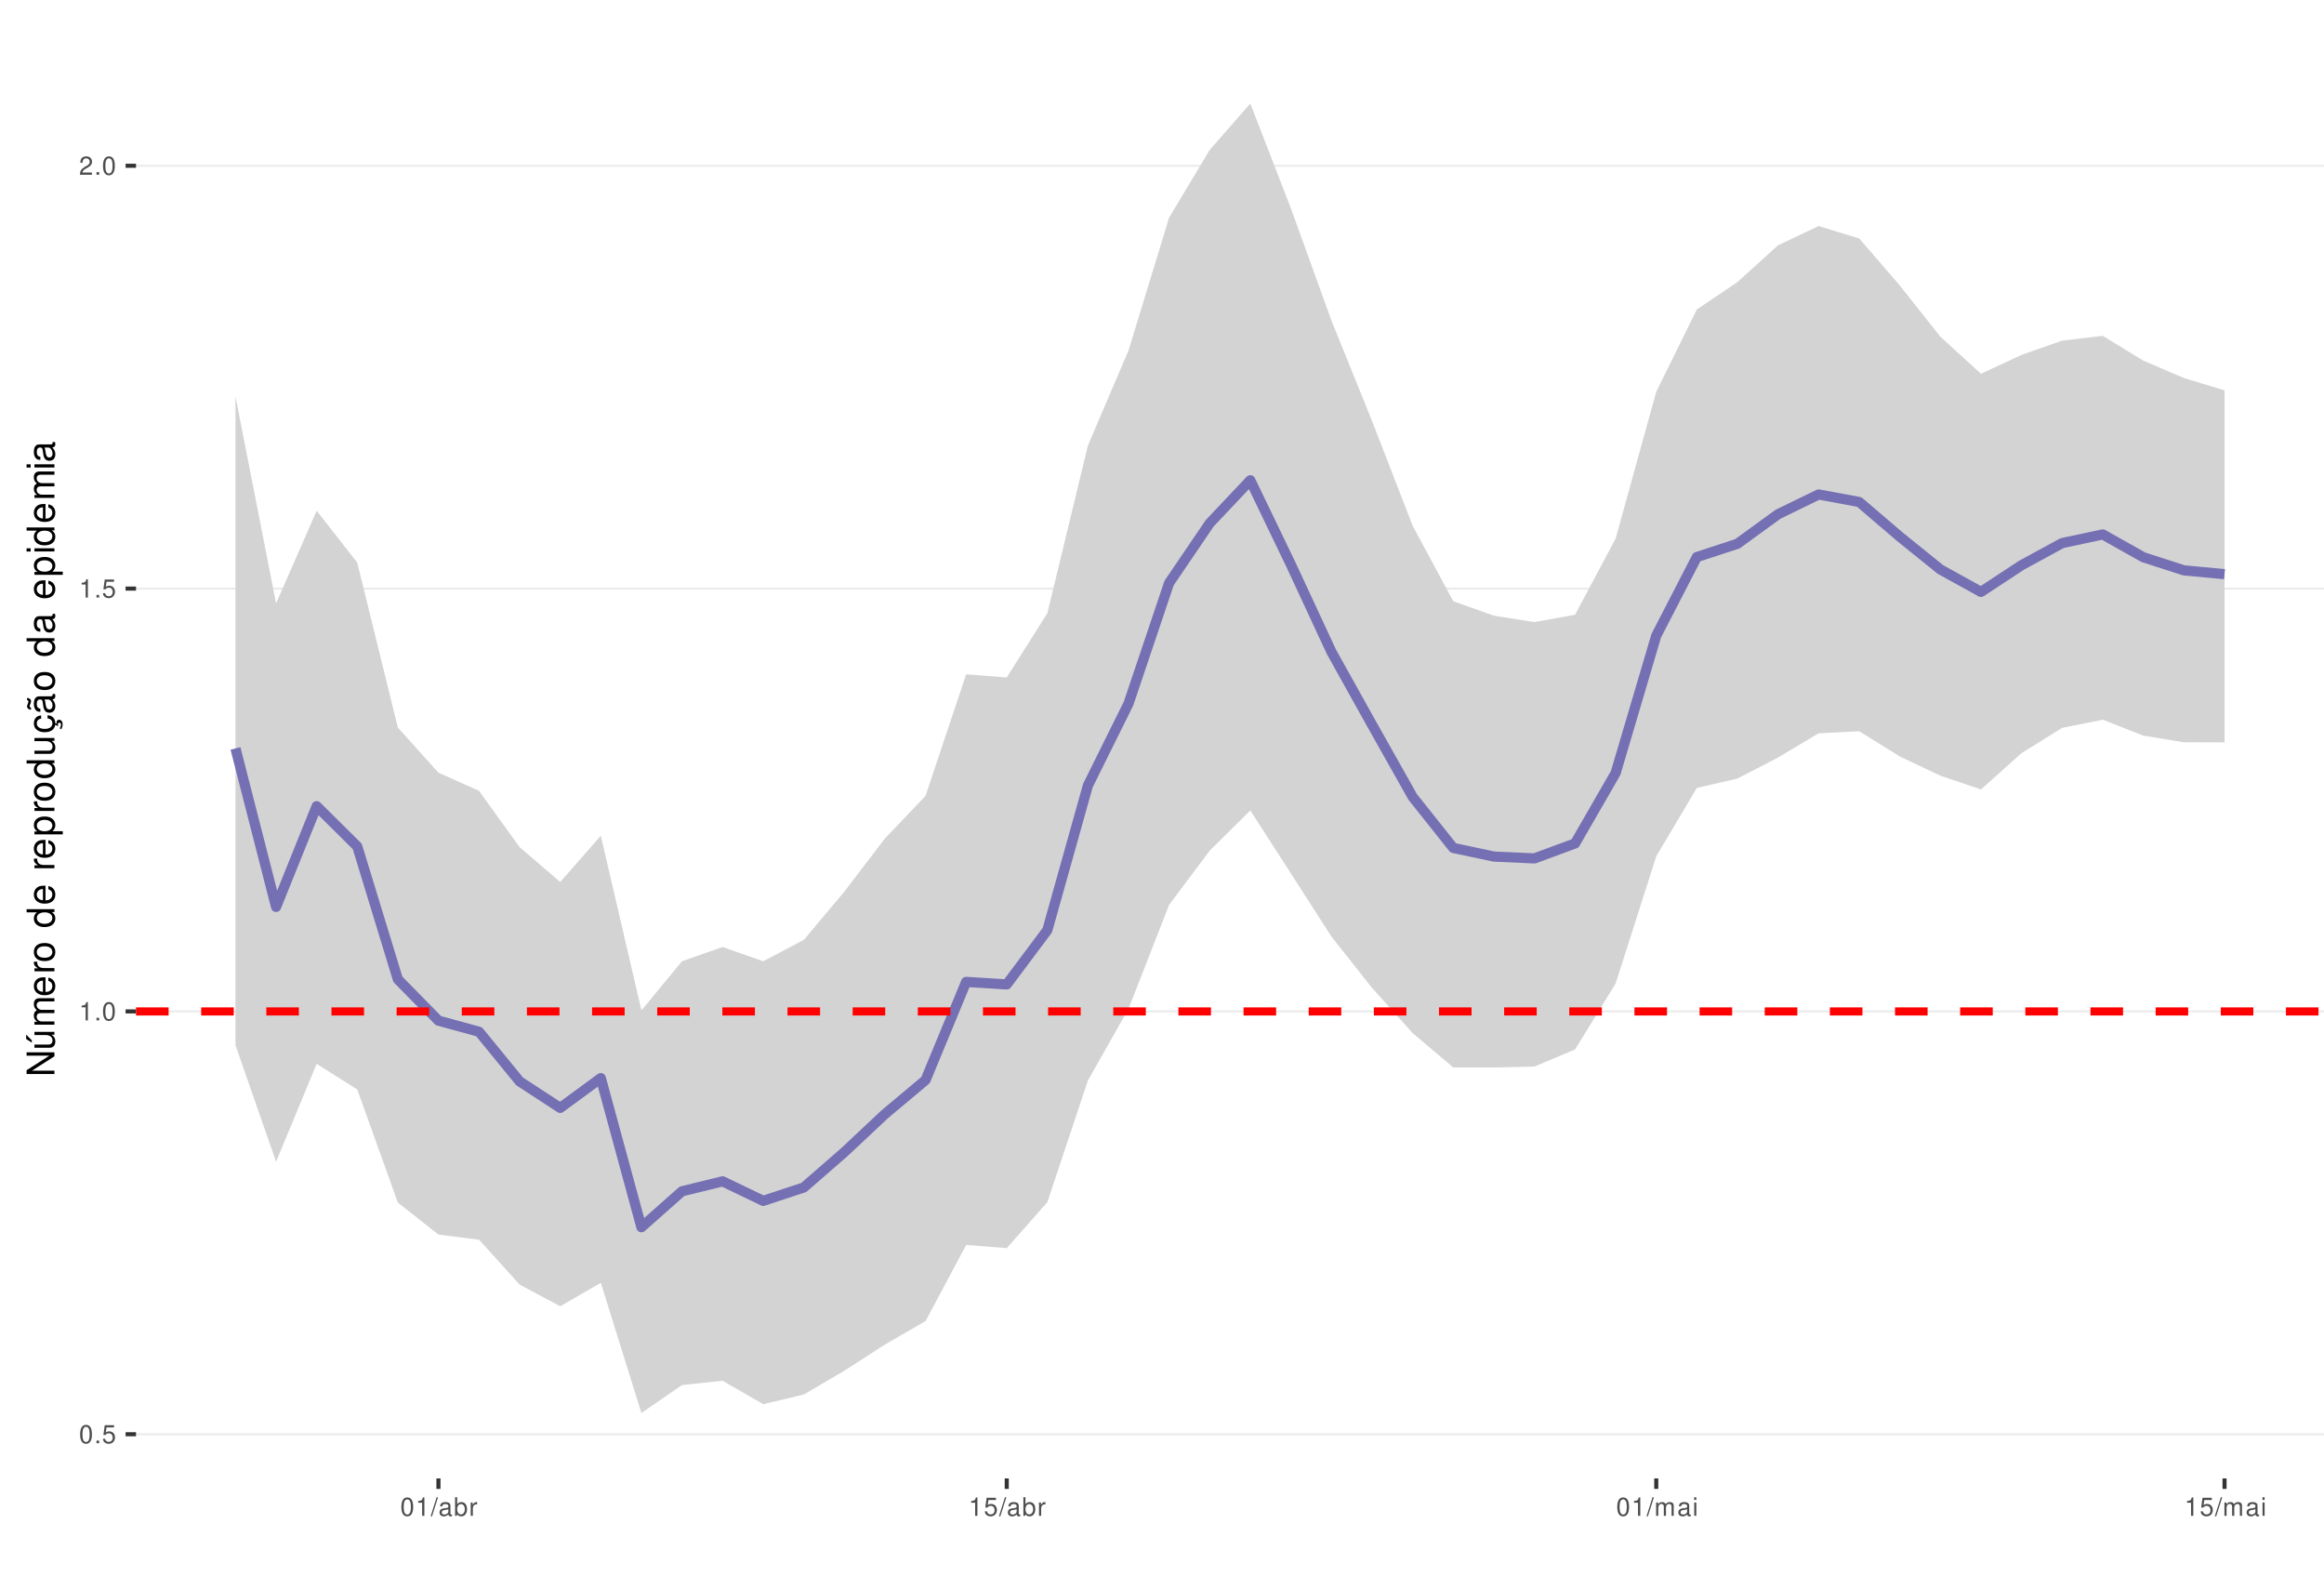
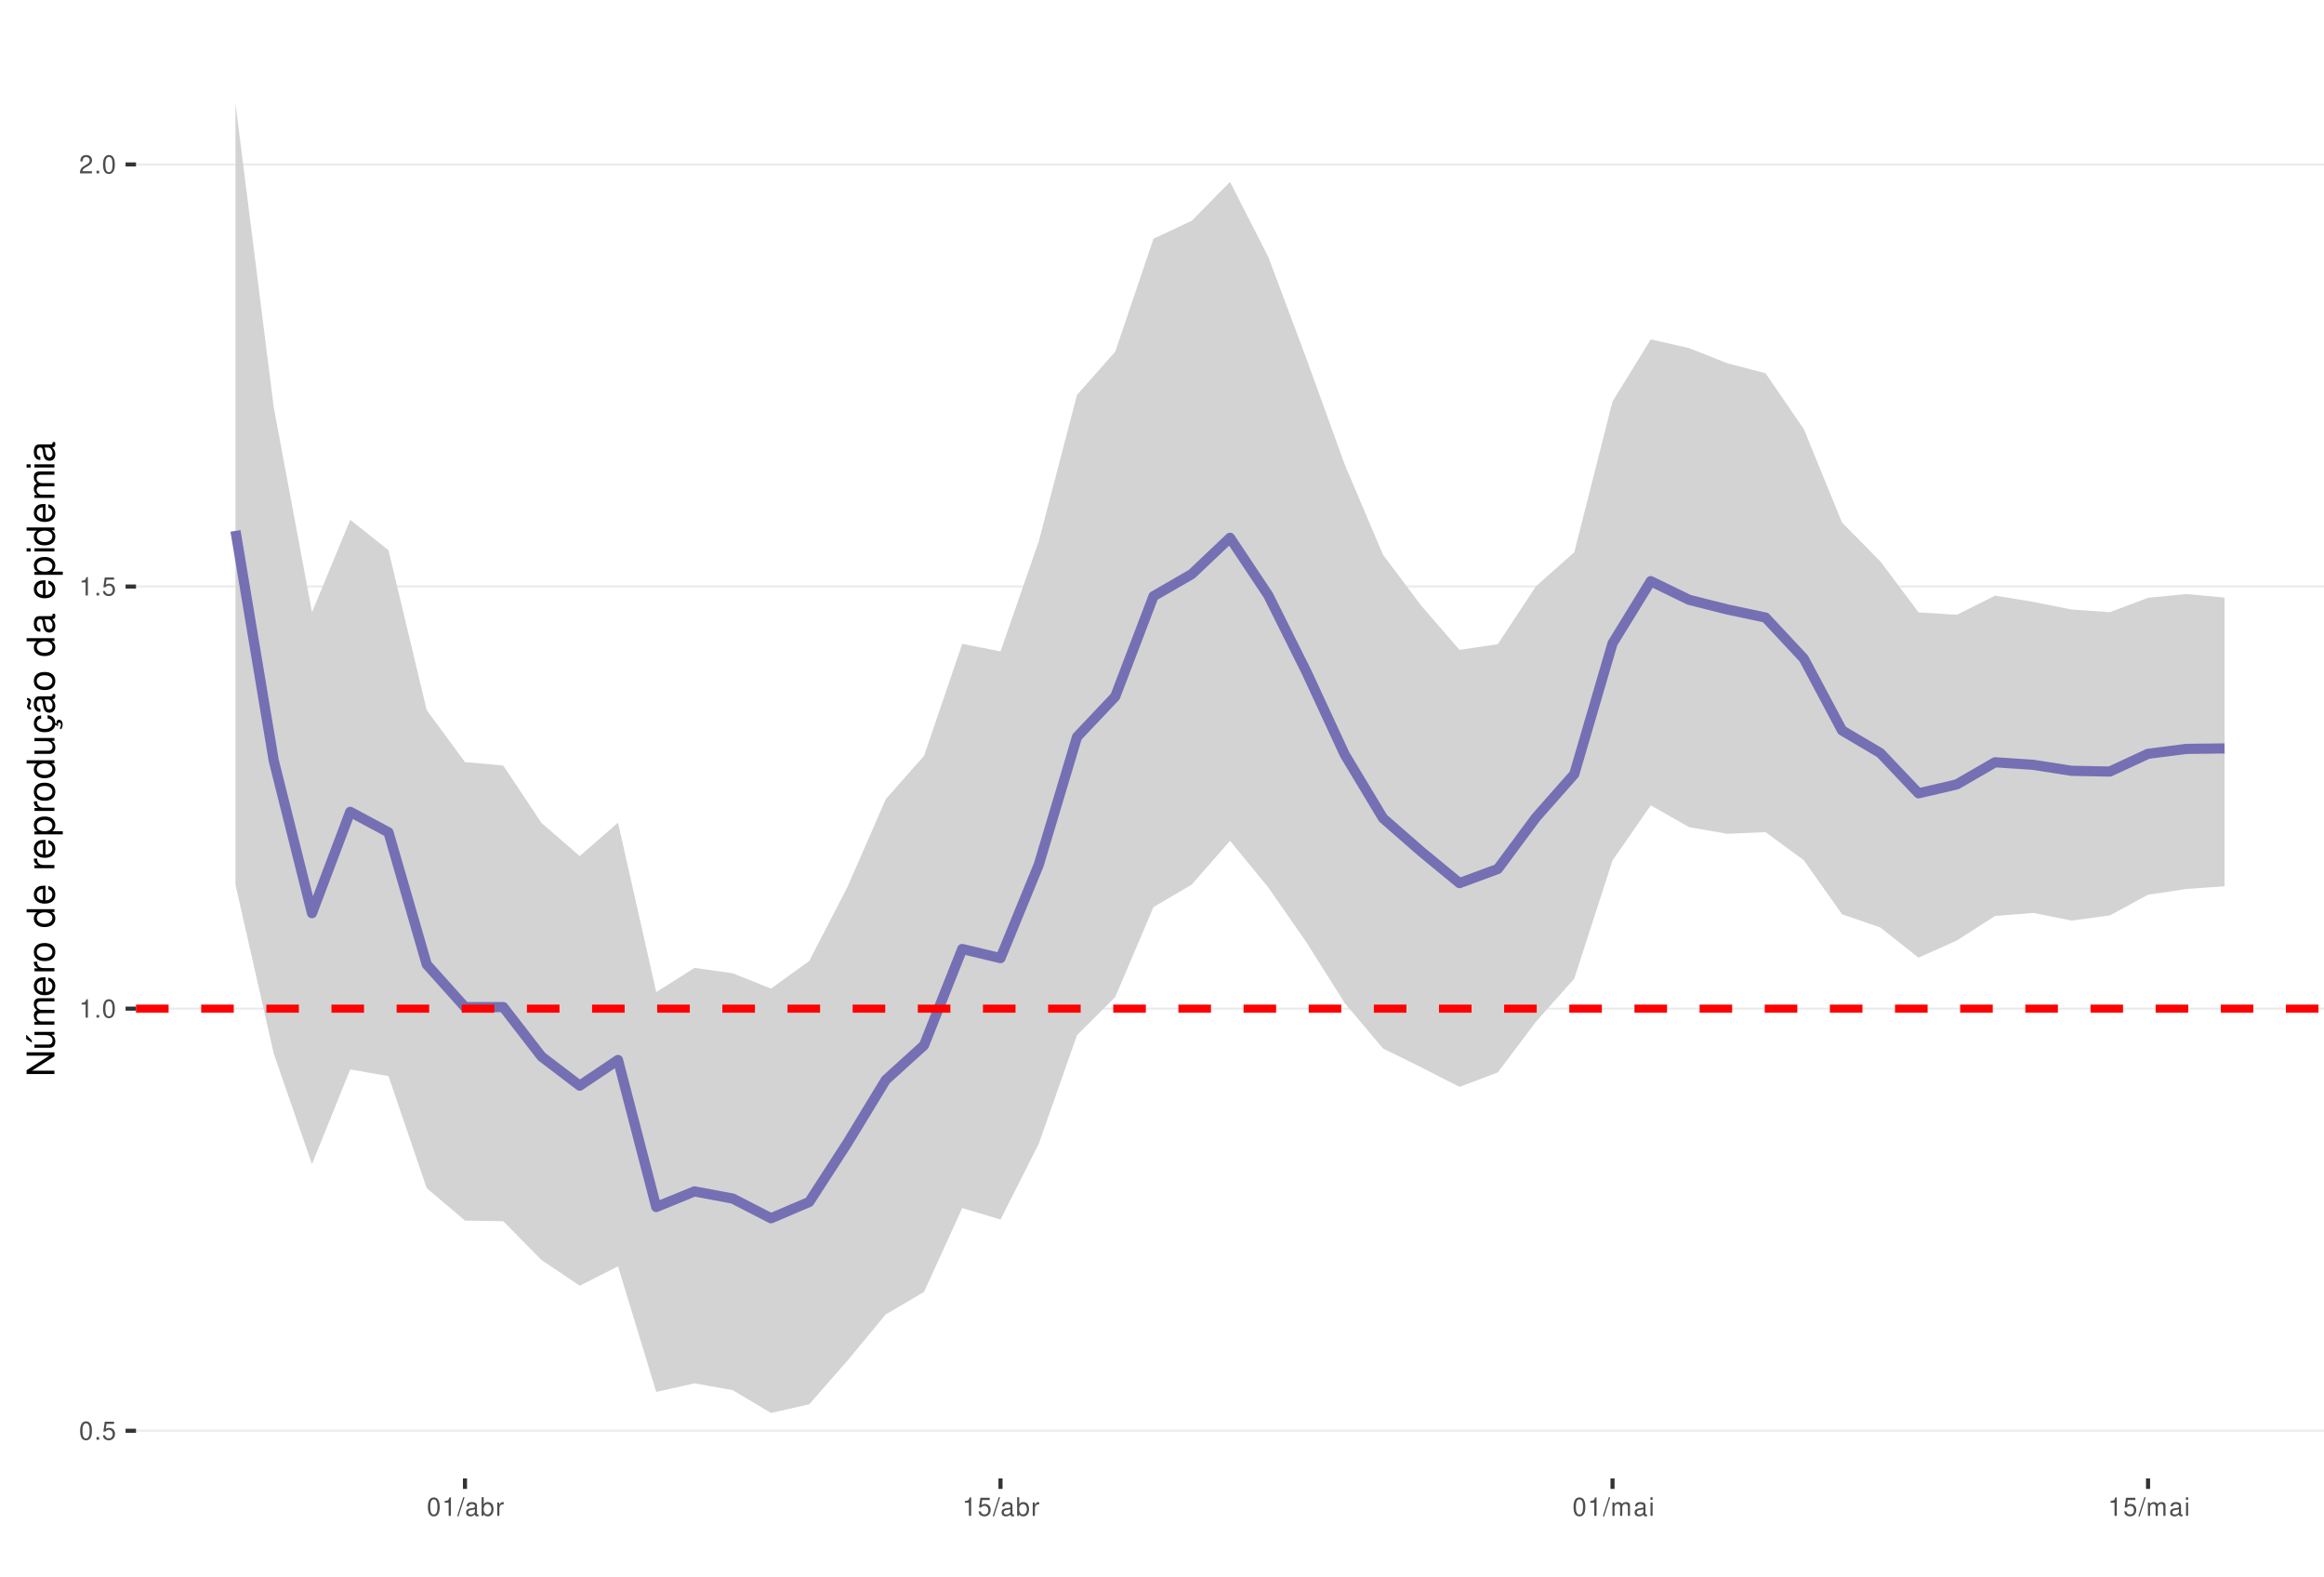
<svg xmlns="http://www.w3.org/2000/svg" xmlns:xlink="http://www.w3.org/1999/xlink" width="609pt" height="413pt" viewBox="0 0 609 413" version="1.1">
  <defs>
    <g>
      <symbol overflow="visible" id="glyph0-0">
        <path style="stroke:none;" d="" />
      </symbol>
      <symbol overflow="visible" id="glyph0-1">
        <path style="stroke:none;" d="M 1.828 -4.812 C 1.391 -4.812 0.984 -4.609 0.75 -4.281 C 0.438 -3.859 0.281 -3.219 0.281 -2.328 C 0.281 -0.703 0.812 0.156 1.828 0.156 C 2.828 0.156 3.375 -0.703 3.375 -2.297 C 3.375 -3.219 3.234 -3.844 2.922 -4.281 C 2.672 -4.625 2.281 -4.812 1.828 -4.812 Z M 1.828 -4.297 C 2.469 -4.297 2.781 -3.641 2.781 -2.344 C 2.781 -0.969 2.469 -0.328 1.812 -0.328 C 1.203 -0.328 0.891 -1 0.891 -2.328 C 0.891 -3.641 1.203 -4.297 1.828 -4.297 Z M 1.828 -4.297 " />
      </symbol>
      <symbol overflow="visible" id="glyph0-2">
        <path style="stroke:none;" d="M 1.266 -0.688 L 0.578 -0.688 L 0.578 0 L 1.266 0 Z M 1.266 -0.688 " />
      </symbol>
      <symbol overflow="visible" id="glyph0-3">
        <path style="stroke:none;" d="M 3.172 -4.719 L 0.734 -4.719 L 0.375 -2.156 L 0.922 -2.156 C 1.188 -2.469 1.422 -2.594 1.797 -2.594 C 2.422 -2.594 2.812 -2.156 2.812 -1.453 C 2.812 -0.781 2.422 -0.359 1.781 -0.359 C 1.266 -0.359 0.953 -0.625 0.812 -1.156 L 0.234 -1.156 C 0.312 -0.766 0.375 -0.578 0.516 -0.406 C 0.781 -0.047 1.266 0.156 1.797 0.156 C 2.75 0.156 3.422 -0.547 3.422 -1.531 C 3.422 -2.469 2.797 -3.109 1.891 -3.109 C 1.562 -3.109 1.297 -3.016 1.016 -2.828 L 1.203 -4.141 L 3.172 -4.141 Z M 3.172 -4.719 " />
      </symbol>
      <symbol overflow="visible" id="glyph0-4">
        <path style="stroke:none;" d="M 1.719 -3.422 L 1.719 0 L 2.312 0 L 2.312 -4.812 L 1.922 -4.812 C 1.719 -4.078 1.578 -3.969 0.672 -3.859 L 0.672 -3.422 Z M 1.719 -3.422 " />
      </symbol>
      <symbol overflow="visible" id="glyph0-5">
        <path style="stroke:none;" d="M 3.375 -0.578 L 0.891 -0.578 C 0.938 -0.984 1.156 -1.234 1.734 -1.578 L 2.406 -1.953 C 3.062 -2.328 3.406 -2.812 3.406 -3.406 C 3.406 -3.812 3.234 -4.188 2.969 -4.438 C 2.688 -4.688 2.344 -4.812 1.891 -4.812 C 1.297 -4.812 0.844 -4.594 0.578 -4.188 C 0.422 -3.938 0.344 -3.641 0.328 -3.141 L 0.922 -3.141 C 0.938 -3.469 0.984 -3.672 1.062 -3.828 C 1.219 -4.125 1.516 -4.297 1.875 -4.297 C 2.406 -4.297 2.797 -3.906 2.797 -3.391 C 2.797 -3.016 2.578 -2.672 2.156 -2.438 L 1.547 -2.078 C 0.562 -1.516 0.281 -1.062 0.219 0 L 3.375 0 Z M 3.375 -0.578 " />
      </symbol>
      <symbol overflow="visible" id="glyph0-6">
        <path style="stroke:none;" d="M 1.531 -4.859 L -0.047 0.141 L 0.312 0.141 L 1.891 -4.859 Z M 1.531 -4.859 " />
      </symbol>
      <symbol overflow="visible" id="glyph0-7">
        <path style="stroke:none;" d="M 3.562 -0.328 C 3.5 -0.312 3.469 -0.312 3.438 -0.312 C 3.25 -0.312 3.141 -0.406 3.141 -0.578 L 3.141 -2.641 C 3.141 -3.25 2.688 -3.594 1.828 -3.594 C 1.312 -3.594 0.906 -3.438 0.672 -3.188 C 0.516 -3 0.453 -2.797 0.438 -2.453 L 0.984 -2.453 C 1.031 -2.875 1.297 -3.078 1.812 -3.078 C 2.312 -3.078 2.594 -2.891 2.594 -2.562 L 2.594 -2.406 C 2.578 -2.172 2.469 -2.078 2.016 -2.031 C 1.219 -1.922 1.109 -1.891 0.891 -1.812 C 0.484 -1.641 0.281 -1.328 0.281 -0.875 C 0.281 -0.25 0.719 0.156 1.422 0.156 C 1.859 0.156 2.219 0 2.609 -0.359 C 2.656 0 2.828 0.156 3.188 0.156 C 3.297 0.156 3.375 0.141 3.562 0.094 Z M 2.594 -1.094 C 2.594 -0.906 2.531 -0.797 2.375 -0.641 C 2.141 -0.438 1.875 -0.328 1.547 -0.328 C 1.109 -0.328 0.859 -0.547 0.859 -0.891 C 0.859 -1.266 1.094 -1.438 1.703 -1.531 C 2.297 -1.609 2.406 -1.641 2.594 -1.719 Z M 2.594 -1.094 " />
      </symbol>
      <symbol overflow="visible" id="glyph0-8">
        <path style="stroke:none;" d="M 0.359 -4.859 L 0.359 0 L 0.859 0 L 0.859 -0.453 C 1.125 -0.047 1.484 0.156 1.969 0.156 C 2.875 0.156 3.484 -0.594 3.484 -1.75 C 3.484 -2.891 2.922 -3.594 1.984 -3.594 C 1.516 -3.594 1.172 -3.406 0.906 -3.016 L 0.906 -4.859 Z M 1.891 -3.062 C 2.5 -3.062 2.906 -2.531 2.906 -1.703 C 2.906 -0.906 2.484 -0.359 1.891 -0.359 C 1.297 -0.359 0.906 -0.906 0.906 -1.719 C 0.906 -2.531 1.297 -3.062 1.891 -3.062 Z M 1.891 -3.062 " />
      </symbol>
      <symbol overflow="visible" id="glyph0-9">
        <path style="stroke:none;" d="M 0.453 -3.484 L 0.453 0 L 1.016 0 L 1.016 -1.812 C 1.031 -2.656 1.375 -3.016 2.141 -3 L 2.141 -3.562 C 2.047 -3.578 1.984 -3.594 1.922 -3.594 C 1.562 -3.594 1.297 -3.375 0.969 -2.859 L 0.969 -3.484 Z M 0.453 -3.484 " />
      </symbol>
      <symbol overflow="visible" id="glyph0-10">
        <path style="stroke:none;" d="M 0.469 -3.484 L 0.469 0 L 1.031 0 L 1.031 -2.188 C 1.031 -2.703 1.391 -3.109 1.844 -3.109 C 2.25 -3.109 2.484 -2.844 2.484 -2.406 L 2.484 0 L 3.047 0 L 3.047 -2.188 C 3.047 -2.703 3.422 -3.109 3.875 -3.109 C 4.266 -3.109 4.516 -2.844 4.516 -2.406 L 4.516 0 L 5.078 0 L 5.078 -2.609 C 5.078 -3.234 4.719 -3.594 4.062 -3.594 C 3.594 -3.594 3.312 -3.453 2.984 -3.062 C 2.781 -3.422 2.5 -3.594 2.047 -3.594 C 1.578 -3.594 1.266 -3.422 0.984 -3 L 0.984 -3.484 Z M 0.469 -3.484 " />
      </symbol>
      <symbol overflow="visible" id="glyph0-11">
        <path style="stroke:none;" d="M 1 -3.484 L 0.453 -3.484 L 0.453 0 L 1 0 Z M 1 -4.859 L 0.438 -4.859 L 0.438 -4.156 L 1 -4.156 Z M 1 -4.859 " />
      </symbol>
      <symbol overflow="visible" id="glyph1-0">
        <path style="stroke:none;" d="" />
      </symbol>
      <symbol overflow="visible" id="glyph1-1">
        <path style="stroke:none;" d="M -7.297 -6.453 L -7.297 -5.578 L -1.328 -5.578 L -7.297 -1.766 L -7.297 -0.766 L 0 -0.766 L 0 -1.641 L -5.906 -1.641 L 0 -5.406 L 0 -6.453 Z M -7.297 -6.453 " />
      </symbol>
      <symbol overflow="visible" id="glyph1-2">
        <path style="stroke:none;" d="M 0 -4.812 L -5.234 -4.812 L -5.234 -3.984 L -2.266 -3.984 C -1.203 -3.984 -0.5 -3.438 -0.5 -2.562 C -0.5 -1.906 -0.906 -1.484 -1.531 -1.484 L -5.234 -1.484 L -5.234 -0.656 L -1.203 -0.656 C -0.328 -0.656 0.234 -1.297 0.234 -2.312 C 0.234 -3.094 -0.047 -3.578 -0.734 -4.062 L 0 -4.062 Z M -7.406 -2.953 L -5.922 -2 L -5.922 -2.594 L -7.406 -4.094 Z M -7.406 -2.953 " />
      </symbol>
      <symbol overflow="visible" id="glyph1-3">
        <path style="stroke:none;" d="M -5.234 -0.703 L 0 -0.703 L 0 -1.547 L -3.297 -1.547 C -4.047 -1.547 -4.656 -2.094 -4.656 -2.766 C -4.656 -3.391 -4.281 -3.734 -3.609 -3.734 L 0 -3.734 L 0 -4.578 L -3.297 -4.578 C -4.047 -4.578 -4.656 -5.125 -4.656 -5.812 C -4.656 -6.422 -4.266 -6.781 -3.609 -6.781 L 0 -6.781 L 0 -7.625 L -3.938 -7.625 C -4.875 -7.625 -5.391 -7.078 -5.391 -6.094 C -5.391 -5.406 -5.188 -4.984 -4.594 -4.484 C -5.156 -4.188 -5.391 -3.766 -5.391 -3.078 C -5.391 -2.375 -5.125 -1.906 -4.5 -1.469 L -5.234 -1.469 Z M -5.234 -0.703 " />
      </symbol>
      <symbol overflow="visible" id="glyph1-4">
        <path style="stroke:none;" d="M -2.344 -5.125 C -3.141 -5.125 -3.625 -5.062 -4.016 -4.922 C -4.875 -4.578 -5.391 -3.781 -5.391 -2.797 C -5.391 -1.344 -4.281 -0.406 -2.547 -0.406 C -0.812 -0.406 0.234 -1.297 0.234 -2.781 C 0.234 -3.984 -0.453 -4.812 -1.594 -5.016 L -1.594 -4.188 C -0.906 -3.953 -0.547 -3.484 -0.547 -2.812 C -0.547 -2.281 -0.781 -1.828 -1.219 -1.547 C -1.516 -1.344 -1.812 -1.281 -2.344 -1.266 Z M -3.016 -1.297 C -3.984 -1.359 -4.625 -1.953 -4.625 -2.797 C -4.625 -3.641 -3.953 -4.234 -3.016 -4.234 Z M -3.016 -1.297 " />
      </symbol>
      <symbol overflow="visible" id="glyph1-5">
        <path style="stroke:none;" d="M -5.234 -0.688 L 0 -0.688 L 0 -1.531 L -2.719 -1.531 C -3.984 -1.547 -4.547 -2.062 -4.516 -3.203 L -5.359 -3.203 C -5.375 -3.062 -5.391 -2.984 -5.391 -2.891 C -5.391 -2.344 -5.062 -1.938 -4.297 -1.453 L -5.234 -1.453 Z M -5.234 -0.688 " />
      </symbol>
      <symbol overflow="visible" id="glyph1-6">
        <path style="stroke:none;" d="M -5.391 -2.719 C -5.391 -1.234 -4.344 -0.359 -2.578 -0.359 C -0.812 -0.359 0.234 -1.234 0.234 -2.734 C 0.234 -4.203 -0.812 -5.094 -2.547 -5.094 C -4.359 -5.094 -5.391 -4.234 -5.391 -2.719 Z M -4.625 -2.734 C -4.625 -3.672 -3.844 -4.234 -2.547 -4.234 C -1.312 -4.234 -0.547 -3.656 -0.547 -2.734 C -0.547 -1.797 -1.312 -1.234 -2.578 -1.234 C -3.844 -1.234 -4.625 -1.797 -4.625 -2.734 Z M -4.625 -2.734 " />
      </symbol>
      <symbol overflow="visible" id="glyph1-7">
        <path style="stroke:none;" d="" />
      </symbol>
      <symbol overflow="visible" id="glyph1-8">
        <path style="stroke:none;" d="M -7.297 -4.953 L -7.297 -4.125 L -4.578 -4.125 C -5.109 -3.766 -5.391 -3.203 -5.391 -2.516 C -5.391 -1.156 -4.297 -0.266 -2.625 -0.266 C -0.859 -0.266 0.234 -1.125 0.234 -2.547 C 0.234 -3.266 -0.047 -3.766 -0.688 -4.203 L 0 -4.203 L 0 -4.953 Z M -4.609 -2.656 C -4.609 -3.547 -3.812 -4.125 -2.562 -4.125 C -1.344 -4.125 -0.547 -3.547 -0.547 -2.656 C -0.547 -1.734 -1.359 -1.125 -2.578 -1.125 C -3.797 -1.125 -4.609 -1.734 -4.609 -2.656 Z M -4.609 -2.656 " />
      </symbol>
      <symbol overflow="visible" id="glyph1-9">
        <path style="stroke:none;" d="M 2.188 -0.547 L 2.188 -1.375 L -0.547 -1.375 C -0.016 -1.812 0.234 -2.312 0.234 -2.984 C 0.234 -4.344 -0.859 -5.234 -2.531 -5.234 C -4.297 -5.234 -5.391 -4.375 -5.391 -2.984 C -5.391 -2.266 -5.062 -1.703 -4.453 -1.312 L -5.234 -1.312 L -5.234 -0.547 Z M -4.609 -2.844 C -4.609 -3.766 -3.797 -4.359 -2.547 -4.359 C -1.359 -4.359 -0.547 -3.75 -0.547 -2.844 C -0.547 -1.953 -1.344 -1.375 -2.578 -1.375 C -3.812 -1.375 -4.609 -1.953 -4.609 -2.844 Z M -4.609 -2.844 " />
      </symbol>
      <symbol overflow="visible" id="glyph1-10">
        <path style="stroke:none;" d="M 0 -4.812 L -5.234 -4.812 L -5.234 -3.984 L -2.266 -3.984 C -1.203 -3.984 -0.5 -3.438 -0.5 -2.562 C -0.5 -1.906 -0.906 -1.484 -1.531 -1.484 L -5.234 -1.484 L -5.234 -0.656 L -1.203 -0.656 C -0.328 -0.656 0.234 -1.297 0.234 -2.312 C 0.234 -3.094 -0.047 -3.578 -0.734 -4.062 L 0 -4.062 Z M 0 -4.812 " />
      </symbol>
      <symbol overflow="visible" id="glyph1-11">
        <path style="stroke:none;" d="M 0.234 -2.641 C 0.234 -3.875 -0.547 -4.703 -1.797 -4.766 L -1.797 -3.938 C -0.953 -3.797 -0.531 -3.359 -0.531 -2.656 C -0.531 -1.734 -1.281 -1.188 -2.516 -1.188 C -3.844 -1.188 -4.625 -1.719 -4.625 -2.625 C -4.625 -3.328 -4.203 -3.766 -3.484 -3.875 L -3.484 -4.703 C -3.984 -4.672 -4.312 -4.562 -4.609 -4.359 C -5.094 -4 -5.391 -3.375 -5.391 -2.641 C -5.391 -1.219 -4.266 -0.312 -2.531 -0.312 C -1.469 -0.312 -0.625 -0.672 -0.156 -1.312 C 0.047 -1.594 0.125 -1.812 0.203 -2.25 L 0.922 -1.938 L 0.984 -2.062 C 0.938 -2.188 0.906 -2.25 0.906 -2.375 C 0.906 -2.656 1.047 -2.828 1.281 -2.828 C 1.547 -2.828 1.734 -2.594 1.734 -2.297 C 1.734 -2.031 1.672 -1.844 1.438 -1.406 L 1.406 -1.312 L 1.812 -1.094 C 2.078 -1.75 2.141 -1.953 2.141 -2.344 C 2.141 -3.109 1.781 -3.578 1.203 -3.578 C 0.781 -3.578 0.547 -3.297 0.547 -2.797 C 0.547 -2.703 0.547 -2.641 0.562 -2.516 Z M 0.234 -2.641 " />
      </symbol>
      <symbol overflow="visible" id="glyph1-12">
        <path style="stroke:none;" d="M -0.484 -5.344 C -0.469 -5.266 -0.469 -5.219 -0.469 -5.172 C -0.469 -4.875 -0.625 -4.719 -0.875 -4.719 L -3.953 -4.719 C -4.891 -4.719 -5.391 -4.047 -5.391 -2.75 C -5.391 -1.984 -5.172 -1.375 -4.781 -1.016 C -4.516 -0.766 -4.203 -0.672 -3.688 -0.656 L -3.688 -1.484 C -4.328 -1.562 -4.625 -1.938 -4.625 -2.719 C -4.625 -3.484 -4.344 -3.891 -3.844 -3.891 L -3.625 -3.891 C -3.266 -3.875 -3.125 -3.703 -3.047 -3.016 C -2.891 -1.844 -2.844 -1.656 -2.719 -1.344 C -2.453 -0.734 -2 -0.422 -1.312 -0.422 C -0.375 -0.422 0.234 -1.078 0.234 -2.141 C 0.234 -2.797 0 -3.328 -0.547 -3.922 C 0 -3.984 0.234 -4.234 0.234 -4.781 C 0.234 -4.953 0.203 -5.062 0.141 -5.344 Z M -1.656 -3.891 C -1.375 -3.891 -1.203 -3.812 -0.969 -3.562 C -0.656 -3.219 -0.5 -2.812 -0.5 -2.312 C -0.5 -1.672 -0.812 -1.297 -1.344 -1.297 C -1.891 -1.297 -2.172 -1.656 -2.297 -2.547 C -2.422 -3.438 -2.453 -3.609 -2.594 -3.891 Z M -7.172 -3.75 C -6.922 -3.672 -6.812 -3.547 -6.812 -3.375 C -6.812 -3.25 -6.875 -2.984 -6.984 -2.734 C -7.156 -2.312 -7.172 -2.25 -7.172 -2.047 C -7.172 -1.594 -6.797 -1.297 -6.141 -1.188 L -6.141 -1.766 C -6.375 -1.812 -6.5 -1.938 -6.5 -2.094 C -6.5 -2.203 -6.469 -2.344 -6.375 -2.578 C -6.156 -3.156 -6.125 -3.234 -6.125 -3.438 C -6.125 -3.922 -6.484 -4.219 -7.172 -4.312 Z M -7.172 -3.75 " />
      </symbol>
      <symbol overflow="visible" id="glyph1-13">
        <path style="stroke:none;" d="M -0.484 -5.344 C -0.469 -5.266 -0.469 -5.219 -0.469 -5.172 C -0.469 -4.875 -0.625 -4.719 -0.875 -4.719 L -3.953 -4.719 C -4.891 -4.719 -5.391 -4.047 -5.391 -2.75 C -5.391 -1.984 -5.172 -1.375 -4.781 -1.016 C -4.516 -0.766 -4.203 -0.672 -3.688 -0.656 L -3.688 -1.484 C -4.328 -1.562 -4.625 -1.938 -4.625 -2.719 C -4.625 -3.484 -4.344 -3.891 -3.844 -3.891 L -3.625 -3.891 C -3.266 -3.875 -3.125 -3.703 -3.047 -3.016 C -2.891 -1.844 -2.844 -1.656 -2.719 -1.344 C -2.453 -0.734 -2 -0.422 -1.312 -0.422 C -0.375 -0.422 0.234 -1.078 0.234 -2.141 C 0.234 -2.797 0 -3.328 -0.547 -3.922 C 0 -3.984 0.234 -4.234 0.234 -4.781 C 0.234 -4.953 0.203 -5.062 0.141 -5.344 Z M -1.656 -3.891 C -1.375 -3.891 -1.203 -3.812 -0.969 -3.562 C -0.656 -3.219 -0.5 -2.812 -0.5 -2.312 C -0.5 -1.672 -0.812 -1.297 -1.344 -1.297 C -1.891 -1.297 -2.172 -1.656 -2.297 -2.547 C -2.422 -3.438 -2.453 -3.609 -2.594 -3.891 Z M -1.656 -3.891 " />
      </symbol>
      <symbol overflow="visible" id="glyph1-14">
        <path style="stroke:none;" d="M -5.234 -1.5 L -5.234 -0.672 L 0 -0.672 L 0 -1.5 Z M -7.297 -1.5 L -7.297 -0.656 L -6.234 -0.656 L -6.234 -1.5 Z M -7.297 -1.5 " />
      </symbol>
    </g>
    <clipPath id="clip1">
      <path d="M 35.645 9.961 L 609 9.961 L 609 387.328 L 35.645 387.328 Z M 35.645 9.961 " />
    </clipPath>
    <clipPath id="clip2">
-       <path d="M 35.645 375 L 609 375 L 609 377 L 35.645 377 Z M 35.645 375 " />
+       <path d="M 35.645 374 L 609 374 L 609 376 L 35.645 376 Z M 35.645 374 " />
    </clipPath>
    <clipPath id="clip3">
-       <path d="M 35.645 264 L 609 264 L 609 266 L 35.645 266 Z M 35.645 264 " />
+       <path d="M 35.645 263 L 609 263 L 609 265 L 35.645 265 Z M 35.645 263 " />
    </clipPath>
    <clipPath id="clip4">
-       <path d="M 35.645 153 L 609 153 L 609 155 L 35.645 155 Z M 35.645 153 " />
+       <path d="M 35.645 153 L 609 153 L 609 154 L 35.645 154 Z M 35.645 153 " />
    </clipPath>
    <clipPath id="clip5">
-       <path d="M 35.645 43 L 609 43 L 609 44 L 35.645 44 Z M 35.645 43 " />
+       <path d="M 35.645 42 L 609 42 L 609 44 L 35.645 44 Z M 35.645 42 " />
    </clipPath>
    <clipPath id="clip6">
-       <path d="M 35.645 263 L 609 263 L 609 267 L 35.645 267 Z M 35.645 263 " />
+       <path d="M 35.645 263 L 609 263 L 609 266 L 35.645 266 Z M 35.645 263 " />
    </clipPath>
  </defs>
  <g id="surface53">
    <rect x="0" y="0" width="609" height="413" style="fill:rgb(100%,100%,100%);fill-opacity:1;stroke:none;" />
    <rect x="0" y="0" width="609" height="413" style="fill:rgb(100%,100%,100%);fill-opacity:1;stroke:none;" />
    <path style="fill:none;stroke-width:1.067;stroke-linecap:round;stroke-linejoin:round;stroke:rgb(100%,100%,100%);stroke-opacity:1;stroke-miterlimit:10;" d="M 0 413 L 609 413 L 609 0 L 0 0 Z M 0 413 " />
    <g clip-path="url(#clip1)" clip-rule="nonzero">
      <path style=" stroke:none;fill-rule:nonzero;fill:rgb(100%,100%,100%);fill-opacity:1;" d="M 35.645 387.328 L 609 387.328 L 609 9.961 L 35.645 9.961 Z M 35.645 387.328 " />
    </g>
    <g clip-path="url(#clip2)" clip-rule="nonzero">
-       <path style="fill:none;stroke-width:0.533;stroke-linecap:butt;stroke-linejoin:round;stroke:rgb(92.157%,92.157%,92.157%);stroke-opacity:1;stroke-miterlimit:10;" d="M 35.645 375.75 L 609 375.75 " />
+       <path style="fill:none;stroke-width:0.533;stroke-linecap:butt;stroke-linejoin:round;stroke:rgb(92.157%,92.157%,92.157%);stroke-opacity:1;stroke-miterlimit:10;" d="M 35.645 374.832 L 609 374.832 " />
    </g>
    <g clip-path="url(#clip3)" clip-rule="nonzero">
-       <path style="fill:none;stroke-width:0.533;stroke-linecap:butt;stroke-linejoin:round;stroke:rgb(92.157%,92.157%,92.157%);stroke-opacity:1;stroke-miterlimit:10;" d="M 35.645 264.977 L 609 264.977 " />
+       <path style="fill:none;stroke-width:0.533;stroke-linecap:butt;stroke-linejoin:round;stroke:rgb(92.157%,92.157%,92.157%);stroke-opacity:1;stroke-miterlimit:10;" d="M 35.645 264.246 L 609 264.246 " />
    </g>
    <g clip-path="url(#clip4)" clip-rule="nonzero">
-       <path style="fill:none;stroke-width:0.533;stroke-linecap:butt;stroke-linejoin:round;stroke:rgb(92.157%,92.157%,92.157%);stroke-opacity:1;stroke-miterlimit:10;" d="M 35.645 154.203 L 609 154.203 " />
+       <path style="fill:none;stroke-width:0.533;stroke-linecap:butt;stroke-linejoin:round;stroke:rgb(92.157%,92.157%,92.157%);stroke-opacity:1;stroke-miterlimit:10;" d="M 35.645 153.66 L 609 153.66 " />
    </g>
    <g clip-path="url(#clip5)" clip-rule="nonzero">
-       <path style="fill:none;stroke-width:0.533;stroke-linecap:butt;stroke-linejoin:round;stroke:rgb(92.157%,92.157%,92.157%);stroke-opacity:1;stroke-miterlimit:10;" d="M 35.645 43.43 L 609 43.43 " />
-     </g>
-     <path style=" stroke:none;fill-rule:nonzero;fill:rgb(82.745%,82.745%,82.745%);fill-opacity:1;" d="M 61.707 103.855 L 72.344 158.082 L 82.98 133.816 L 93.617 147.391 L 104.258 190.613 L 114.895 202.422 L 125.531 207.191 L 136.168 221.945 L 146.805 231.066 L 157.441 218.953 L 168.082 264.703 L 178.719 251.828 L 189.355 248.094 L 199.992 251.836 L 210.629 246.234 L 221.266 233.578 L 231.906 219.648 L 242.543 208.488 L 253.18 176.664 L 263.816 177.484 L 274.453 160.664 L 285.09 116.711 L 295.73 91.793 L 306.367 57.004 L 317.004 39.277 L 327.641 27.117 L 338.277 54.578 L 348.914 84.02 L 359.555 110.316 L 370.191 137.758 L 380.828 157.512 L 391.465 161.293 L 402.102 162.973 L 412.742 161.051 L 423.379 141.074 L 434.016 102.648 L 444.652 81.074 L 455.289 73.902 L 465.926 64.258 L 476.566 59.219 L 487.203 62.473 L 497.84 74.797 L 508.477 88.219 L 519.113 97.922 L 529.75 92.969 L 540.391 89.23 L 551.027 87.984 L 561.664 94.488 L 572.301 99.039 L 582.938 102.27 L 582.938 194.484 L 572.301 194.457 L 561.664 192.727 L 551.027 188.547 L 540.391 190.684 L 529.75 197.301 L 519.113 206.816 L 508.477 203.227 L 497.84 198.172 L 487.203 191.578 L 476.566 192.102 L 465.926 198.457 L 455.289 203.973 L 444.652 206.418 L 434.016 224.34 L 423.379 257.656 L 412.742 274.934 L 402.102 279.41 L 391.465 279.664 L 380.828 279.652 L 370.191 270.66 L 359.555 258.828 L 348.914 245.391 L 338.277 228.824 L 327.641 212.324 L 317.004 222.852 L 306.367 237.051 L 295.73 264.273 L 285.09 283.07 L 274.453 314.957 L 263.816 326.988 L 253.18 326.16 L 242.543 346.086 L 231.906 352.246 L 221.266 359.102 L 210.629 365.344 L 199.992 367.871 L 189.355 361.734 L 178.719 362.859 L 168.082 370.176 L 157.441 336.074 L 146.805 342.223 L 136.168 336.539 L 125.531 324.781 L 114.895 323.441 L 104.258 315.055 L 93.617 285.422 L 82.98 278.711 L 72.344 304.359 L 61.707 273.836 Z M 61.707 103.855 " />
-     <path style="fill:none;stroke-width:2.667;stroke-linecap:butt;stroke-linejoin:round;stroke:rgb(45.882%,43.922%,70.196%);stroke-opacity:1;stroke-miterlimit:10;" d="M 61.707 196.074 L 72.344 237.602 L 82.98 211.203 L 93.617 221.742 L 104.258 256.559 L 114.895 267.395 L 125.531 270.301 L 136.168 283.309 L 146.805 290.246 L 157.441 282.445 L 168.082 321.512 L 178.719 312.094 L 189.355 309.488 L 199.992 314.602 L 210.629 311.098 L 221.266 301.84 L 231.906 291.863 L 242.543 282.953 L 253.18 257.238 L 263.816 257.898 L 274.453 243.684 L 285.09 205.77 L 295.73 184.312 L 306.367 152.727 L 317.004 137.082 L 327.641 125.824 L 338.277 147.906 L 348.914 170.805 L 359.555 189.891 L 370.191 208.785 L 380.828 222.141 L 391.465 224.402 L 402.102 224.887 L 412.742 220.961 L 423.379 202.504 L 434.016 166.547 L 444.652 145.938 L 455.289 142.457 L 465.926 134.727 L 476.566 129.543 L 487.203 131.512 L 497.84 140.602 L 508.477 149.188 L 519.113 155.066 L 529.75 148.07 L 540.391 142.277 L 551.027 140.012 L 561.664 145.988 L 572.301 149.426 L 582.938 150.426 " />
+       <path style="fill:none;stroke-width:0.533;stroke-linecap:butt;stroke-linejoin:round;stroke:rgb(92.157%,92.157%,92.157%);stroke-opacity:1;stroke-miterlimit:10;" d="M 35.645 43.078 L 609 43.078 " />
+     </g>
+     <path style=" stroke:none;fill-rule:nonzero;fill:rgb(82.745%,82.745%,82.745%);fill-opacity:1;" d="M 61.707 27.117 L 71.73 106.688 L 81.754 160.406 L 91.777 136.172 L 101.801 144.148 L 111.824 186.051 L 121.848 199.648 L 131.871 200.555 L 141.895 215.594 L 151.918 224.277 L 161.945 215.52 L 171.969 259.918 L 181.992 253.578 L 192.016 254.98 L 202.039 258.992 L 212.062 251.754 L 222.086 232.348 L 232.109 209.379 L 242.133 198.016 L 252.156 168.676 L 262.18 170.648 L 272.203 141.855 L 282.227 103.453 L 292.25 92.117 L 302.273 62.535 L 312.301 57.824 L 322.324 47.656 L 332.348 67.297 L 342.371 94.035 L 352.395 121.727 L 362.418 145.34 L 372.441 158.68 L 382.465 170.254 L 392.488 168.762 L 402.512 153.57 L 412.535 144.676 L 422.559 105.176 L 432.582 88.91 L 442.605 91.188 L 452.629 95.168 L 462.652 97.777 L 472.68 112.398 L 482.703 136.895 L 492.727 147.055 L 502.75 160.422 L 512.773 161.066 L 522.797 156.051 L 532.82 157.672 L 542.844 159.68 L 552.867 160.383 L 562.891 156.613 L 572.914 155.629 L 582.938 156.551 L 582.938 232.195 L 572.914 232.891 L 562.891 234.402 L 552.867 239.828 L 542.844 241.18 L 532.82 239.176 L 522.797 239.973 L 512.773 246.402 L 502.75 250.887 L 492.727 242.977 L 482.703 239.523 L 472.68 225.355 L 462.652 218 L 452.629 218.441 L 442.605 216.695 L 432.582 210.988 L 422.559 225.434 L 412.535 256.387 L 402.512 267.656 L 392.488 280.953 L 382.465 284.746 L 372.441 279.629 L 362.418 274.688 L 352.395 262.809 L 342.371 246.91 L 332.348 232.488 L 322.324 220.281 L 312.301 231.738 L 302.273 237.637 L 292.25 261.203 L 282.227 271.199 L 272.203 299.664 L 262.18 319.488 L 252.156 316.492 L 242.133 338.473 L 232.109 344.352 L 222.086 356.449 L 212.062 367.895 L 202.039 370.176 L 192.016 364.203 L 181.992 362.406 L 171.969 364.664 L 161.945 331.75 L 151.918 336.832 L 141.895 330.094 L 131.871 319.938 L 121.848 319.77 L 111.824 311.285 L 101.801 281.922 L 91.777 280.176 L 81.754 304.984 L 71.73 276.023 L 61.707 231.766 Z M 61.707 27.117 " />
+     <path style="fill:none;stroke-width:2.667;stroke-linecap:butt;stroke-linejoin:round;stroke:rgb(45.882%,43.922%,70.196%);stroke-opacity:1;stroke-miterlimit:10;" d="M 61.707 139.078 L 71.73 199.238 L 81.754 239.23 L 91.777 212.684 L 101.801 218.066 L 111.824 252.664 L 121.848 263.84 L 131.871 263.832 L 141.895 276.789 L 151.918 284.426 L 161.945 277.695 L 171.969 316.215 L 181.992 312.125 L 192.016 314 L 202.039 319.16 L 212.062 314.891 L 222.086 299.406 L 232.109 282.934 L 242.133 273.848 L 252.156 248.621 L 262.18 251.016 L 272.203 226.555 L 282.227 193.07 L 292.25 182.469 L 302.273 156.199 L 312.301 150.398 L 322.324 140.898 L 332.348 155.949 L 342.371 176.059 L 352.395 197.695 L 362.418 214.352 L 372.441 223.109 L 382.465 231.352 L 392.488 227.66 L 402.512 214.145 L 412.535 202.805 L 422.559 168.555 L 432.582 152.254 L 442.605 157.133 L 452.629 159.668 L 462.652 161.785 L 472.68 172.527 L 482.703 191.359 L 492.727 197.277 L 502.75 207.836 L 512.773 205.5 L 522.797 199.703 L 532.82 200.367 L 542.844 201.938 L 552.867 202.133 L 562.891 197.484 L 572.914 196.195 L 582.938 196.074 " />
    <g clip-path="url(#clip6)" clip-rule="nonzero">
-       <path style="fill:none;stroke-width:2.134;stroke-linecap:butt;stroke-linejoin:round;stroke:rgb(100%,0%,0%);stroke-opacity:1;stroke-dasharray:8.536,8.536;stroke-miterlimit:10;" d="M 35.645 264.977 L 609 264.977 " />
-     </g>
-     <g style="fill:rgb(30.196%,30.196%,30.196%);fill-opacity:1;">
-       <use xlink:href="#glyph0-1" x="20.715" y="378.098" />
-       <use xlink:href="#glyph0-2" x="24.715" y="378.098" />
-       <use xlink:href="#glyph0-3" x="26.715" y="378.098" />
-     </g>
-     <g style="fill:rgb(30.196%,30.196%,30.196%);fill-opacity:1;">
-       <use xlink:href="#glyph0-4" x="20.715" y="267.324" />
-       <use xlink:href="#glyph0-2" x="24.715" y="267.324" />
-       <use xlink:href="#glyph0-1" x="26.715" y="267.324" />
-     </g>
-     <g style="fill:rgb(30.196%,30.196%,30.196%);fill-opacity:1;">
-       <use xlink:href="#glyph0-4" x="20.715" y="156.551" />
-       <use xlink:href="#glyph0-2" x="24.715" y="156.551" />
-       <use xlink:href="#glyph0-3" x="26.715" y="156.551" />
-     </g>
-     <g style="fill:rgb(30.196%,30.196%,30.196%);fill-opacity:1;">
-       <use xlink:href="#glyph0-5" x="20.715" y="45.777" />
-       <use xlink:href="#glyph0-2" x="24.715" y="45.777" />
-       <use xlink:href="#glyph0-1" x="26.715" y="45.777" />
-     </g>
-     <path style="fill:none;stroke-width:1.067;stroke-linecap:butt;stroke-linejoin:round;stroke:rgb(20%,20%,20%);stroke-opacity:1;stroke-miterlimit:10;" d="M 32.906 375.75 L 35.645 375.75 " />
-     <path style="fill:none;stroke-width:1.067;stroke-linecap:butt;stroke-linejoin:round;stroke:rgb(20%,20%,20%);stroke-opacity:1;stroke-miterlimit:10;" d="M 32.906 264.977 L 35.645 264.977 " />
-     <path style="fill:none;stroke-width:1.067;stroke-linecap:butt;stroke-linejoin:round;stroke:rgb(20%,20%,20%);stroke-opacity:1;stroke-miterlimit:10;" d="M 32.906 154.203 L 35.645 154.203 " />
-     <path style="fill:none;stroke-width:1.067;stroke-linecap:butt;stroke-linejoin:round;stroke:rgb(20%,20%,20%);stroke-opacity:1;stroke-miterlimit:10;" d="M 32.906 43.43 L 35.645 43.43 " />
-     <path style="fill:none;stroke-width:1.067;stroke-linecap:butt;stroke-linejoin:round;stroke:rgb(20%,20%,20%);stroke-opacity:1;stroke-miterlimit:10;" d="M 114.895 390.07 L 114.895 387.328 " />
-     <path style="fill:none;stroke-width:1.067;stroke-linecap:butt;stroke-linejoin:round;stroke:rgb(20%,20%,20%);stroke-opacity:1;stroke-miterlimit:10;" d="M 263.816 390.07 L 263.816 387.328 " />
-     <path style="fill:none;stroke-width:1.067;stroke-linecap:butt;stroke-linejoin:round;stroke:rgb(20%,20%,20%);stroke-opacity:1;stroke-miterlimit:10;" d="M 434.016 390.07 L 434.016 387.328 " />
-     <path style="fill:none;stroke-width:1.067;stroke-linecap:butt;stroke-linejoin:round;stroke:rgb(20%,20%,20%);stroke-opacity:1;stroke-miterlimit:10;" d="M 582.938 390.07 L 582.938 387.328 " />
-     <g style="fill:rgb(30.196%,30.196%,30.196%);fill-opacity:1;">
-       <use xlink:href="#glyph0-1" x="104.895" y="397.109" />
-       <use xlink:href="#glyph0-4" x="108.895" y="397.109" />
-       <use xlink:href="#glyph0-6" x="112.895" y="397.109" />
-       <use xlink:href="#glyph0-7" x="114.895" y="397.109" />
-       <use xlink:href="#glyph0-8" x="118.895" y="397.109" />
-       <use xlink:href="#glyph0-9" x="122.895" y="397.109" />
-     </g>
-     <g style="fill:rgb(30.196%,30.196%,30.196%);fill-opacity:1;">
-       <use xlink:href="#glyph0-4" x="253.816" y="397.109" />
-       <use xlink:href="#glyph0-3" x="257.816" y="397.109" />
-       <use xlink:href="#glyph0-6" x="261.816" y="397.109" />
-       <use xlink:href="#glyph0-7" x="263.816" y="397.109" />
-       <use xlink:href="#glyph0-8" x="267.816" y="397.109" />
-       <use xlink:href="#glyph0-9" x="271.816" y="397.109" />
-     </g>
-     <g style="fill:rgb(30.196%,30.196%,30.196%);fill-opacity:1;">
-       <use xlink:href="#glyph0-1" x="423.516" y="397.109" />
-       <use xlink:href="#glyph0-4" x="427.516" y="397.109" />
-       <use xlink:href="#glyph0-6" x="431.516" y="397.109" />
-       <use xlink:href="#glyph0-10" x="433.516" y="397.109" />
-       <use xlink:href="#glyph0-7" x="439.516" y="397.109" />
-       <use xlink:href="#glyph0-11" x="443.516" y="397.109" />
-     </g>
-     <g style="fill:rgb(30.196%,30.196%,30.196%);fill-opacity:1;">
-       <use xlink:href="#glyph0-4" x="572.438" y="397.109" />
-       <use xlink:href="#glyph0-3" x="576.438" y="397.109" />
-       <use xlink:href="#glyph0-6" x="580.438" y="397.109" />
-       <use xlink:href="#glyph0-10" x="582.438" y="397.109" />
-       <use xlink:href="#glyph0-7" x="588.438" y="397.109" />
-       <use xlink:href="#glyph0-11" x="592.438" y="397.109" />
+       <path style="fill:none;stroke-width:2.134;stroke-linecap:butt;stroke-linejoin:round;stroke:rgb(100%,0%,0%);stroke-opacity:1;stroke-dasharray:8.536,8.536;stroke-miterlimit:10;" d="M 35.645 264.246 L 609 264.246 " />
+     </g>
+     <g style="fill:rgb(30.196%,30.196%,30.196%);fill-opacity:1;">
+       <use xlink:href="#glyph0-1" x="20.715" y="377.18" />
+       <use xlink:href="#glyph0-2" x="24.715" y="377.18" />
+       <use xlink:href="#glyph0-3" x="26.715" y="377.18" />
+     </g>
+     <g style="fill:rgb(30.196%,30.196%,30.196%);fill-opacity:1;">
+       <use xlink:href="#glyph0-4" x="20.715" y="266.594" />
+       <use xlink:href="#glyph0-2" x="24.715" y="266.594" />
+       <use xlink:href="#glyph0-1" x="26.715" y="266.594" />
+     </g>
+     <g style="fill:rgb(30.196%,30.196%,30.196%);fill-opacity:1;">
+       <use xlink:href="#glyph0-4" x="20.715" y="156.008" />
+       <use xlink:href="#glyph0-2" x="24.715" y="156.008" />
+       <use xlink:href="#glyph0-3" x="26.715" y="156.008" />
+     </g>
+     <g style="fill:rgb(30.196%,30.196%,30.196%);fill-opacity:1;">
+       <use xlink:href="#glyph0-5" x="20.715" y="45.426" />
+       <use xlink:href="#glyph0-2" x="24.715" y="45.426" />
+       <use xlink:href="#glyph0-1" x="26.715" y="45.426" />
+     </g>
+     <path style="fill:none;stroke-width:1.067;stroke-linecap:butt;stroke-linejoin:round;stroke:rgb(20%,20%,20%);stroke-opacity:1;stroke-miterlimit:10;" d="M 32.906 374.832 L 35.645 374.832 " />
+     <path style="fill:none;stroke-width:1.067;stroke-linecap:butt;stroke-linejoin:round;stroke:rgb(20%,20%,20%);stroke-opacity:1;stroke-miterlimit:10;" d="M 32.906 264.246 L 35.645 264.246 " />
+     <path style="fill:none;stroke-width:1.067;stroke-linecap:butt;stroke-linejoin:round;stroke:rgb(20%,20%,20%);stroke-opacity:1;stroke-miterlimit:10;" d="M 32.906 153.66 L 35.645 153.66 " />
+     <path style="fill:none;stroke-width:1.067;stroke-linecap:butt;stroke-linejoin:round;stroke:rgb(20%,20%,20%);stroke-opacity:1;stroke-miterlimit:10;" d="M 32.906 43.078 L 35.645 43.078 " />
+     <path style="fill:none;stroke-width:1.067;stroke-linecap:butt;stroke-linejoin:round;stroke:rgb(20%,20%,20%);stroke-opacity:1;stroke-miterlimit:10;" d="M 121.848 390.07 L 121.848 387.328 " />
+     <path style="fill:none;stroke-width:1.067;stroke-linecap:butt;stroke-linejoin:round;stroke:rgb(20%,20%,20%);stroke-opacity:1;stroke-miterlimit:10;" d="M 262.18 390.07 L 262.18 387.328 " />
+     <path style="fill:none;stroke-width:1.067;stroke-linecap:butt;stroke-linejoin:round;stroke:rgb(20%,20%,20%);stroke-opacity:1;stroke-miterlimit:10;" d="M 422.559 390.07 L 422.559 387.328 " />
+     <path style="fill:none;stroke-width:1.067;stroke-linecap:butt;stroke-linejoin:round;stroke:rgb(20%,20%,20%);stroke-opacity:1;stroke-miterlimit:10;" d="M 562.891 390.07 L 562.891 387.328 " />
+     <g style="fill:rgb(30.196%,30.196%,30.196%);fill-opacity:1;">
+       <use xlink:href="#glyph0-1" x="111.848" y="397.109" />
+       <use xlink:href="#glyph0-4" x="115.848" y="397.109" />
+       <use xlink:href="#glyph0-6" x="119.848" y="397.109" />
+       <use xlink:href="#glyph0-7" x="121.848" y="397.109" />
+       <use xlink:href="#glyph0-8" x="125.848" y="397.109" />
+       <use xlink:href="#glyph0-9" x="129.848" y="397.109" />
+     </g>
+     <g style="fill:rgb(30.196%,30.196%,30.196%);fill-opacity:1;">
+       <use xlink:href="#glyph0-4" x="252.18" y="397.109" />
+       <use xlink:href="#glyph0-3" x="256.18" y="397.109" />
+       <use xlink:href="#glyph0-6" x="260.18" y="397.109" />
+       <use xlink:href="#glyph0-7" x="262.18" y="397.109" />
+       <use xlink:href="#glyph0-8" x="266.18" y="397.109" />
+       <use xlink:href="#glyph0-9" x="270.18" y="397.109" />
+     </g>
+     <g style="fill:rgb(30.196%,30.196%,30.196%);fill-opacity:1;">
+       <use xlink:href="#glyph0-1" x="412.059" y="397.109" />
+       <use xlink:href="#glyph0-4" x="416.059" y="397.109" />
+       <use xlink:href="#glyph0-6" x="420.059" y="397.109" />
+       <use xlink:href="#glyph0-10" x="422.059" y="397.109" />
+       <use xlink:href="#glyph0-7" x="428.059" y="397.109" />
+       <use xlink:href="#glyph0-11" x="432.059" y="397.109" />
+     </g>
+     <g style="fill:rgb(30.196%,30.196%,30.196%);fill-opacity:1;">
+       <use xlink:href="#glyph0-4" x="552.391" y="397.109" />
+       <use xlink:href="#glyph0-3" x="556.391" y="397.109" />
+       <use xlink:href="#glyph0-6" x="560.391" y="397.109" />
+       <use xlink:href="#glyph0-10" x="562.391" y="397.109" />
+       <use xlink:href="#glyph0-7" x="568.391" y="397.109" />
+       <use xlink:href="#glyph0-11" x="572.391" y="397.109" />
    </g>
    <g style="fill:rgb(0%,0%,0%);fill-opacity:1;">
      <use xlink:href="#glyph1-1" x="14.263" y="282.145" />
      <use xlink:href="#glyph1-2" x="14.263" y="275.145" />
      <use xlink:href="#glyph1-3" x="14.263" y="269.145" />
      <use xlink:href="#glyph1-4" x="14.263" y="261.145" />
      <use xlink:href="#glyph1-5" x="14.263" y="255.145" />
      <use xlink:href="#glyph1-6" x="14.263" y="252.145" />
      <use xlink:href="#glyph1-7" x="14.263" y="246.145" />
      <use xlink:href="#glyph1-8" x="14.263" y="243.145" />
      <use xlink:href="#glyph1-4" x="14.263" y="237.145" />
      <use xlink:href="#glyph1-7" x="14.263" y="231.145" />
      <use xlink:href="#glyph1-5" x="14.263" y="228.145" />
      <use xlink:href="#glyph1-4" x="14.263" y="225.145" />
      <use xlink:href="#glyph1-9" x="14.263" y="219.145" />
      <use xlink:href="#glyph1-5" x="14.263" y="213.145" />
      <use xlink:href="#glyph1-6" x="14.263" y="210.145" />
      <use xlink:href="#glyph1-8" x="14.263" y="204.145" />
      <use xlink:href="#glyph1-10" x="14.263" y="198.145" />
      <use xlink:href="#glyph1-11" x="14.263" y="192.145" />
      <use xlink:href="#glyph1-12" x="14.263" y="187.145" />
      <use xlink:href="#glyph1-6" x="14.263" y="181.145" />
      <use xlink:href="#glyph1-7" x="14.263" y="175.145" />
      <use xlink:href="#glyph1-8" x="14.263" y="172.145" />
      <use xlink:href="#glyph1-13" x="14.263" y="166.145" />
      <use xlink:href="#glyph1-7" x="14.263" y="160.145" />
      <use xlink:href="#glyph1-4" x="14.263" y="157.145" />
      <use xlink:href="#glyph1-9" x="14.263" y="151.145" />
      <use xlink:href="#glyph1-14" x="14.263" y="145.145" />
      <use xlink:href="#glyph1-8" x="14.263" y="143.145" />
      <use xlink:href="#glyph1-4" x="14.263" y="137.145" />
      <use xlink:href="#glyph1-3" x="14.263" y="131.145" />
      <use xlink:href="#glyph1-14" x="14.263" y="123.145" />
      <use xlink:href="#glyph1-13" x="14.263" y="121.145" />
    </g>
  </g>
</svg>
